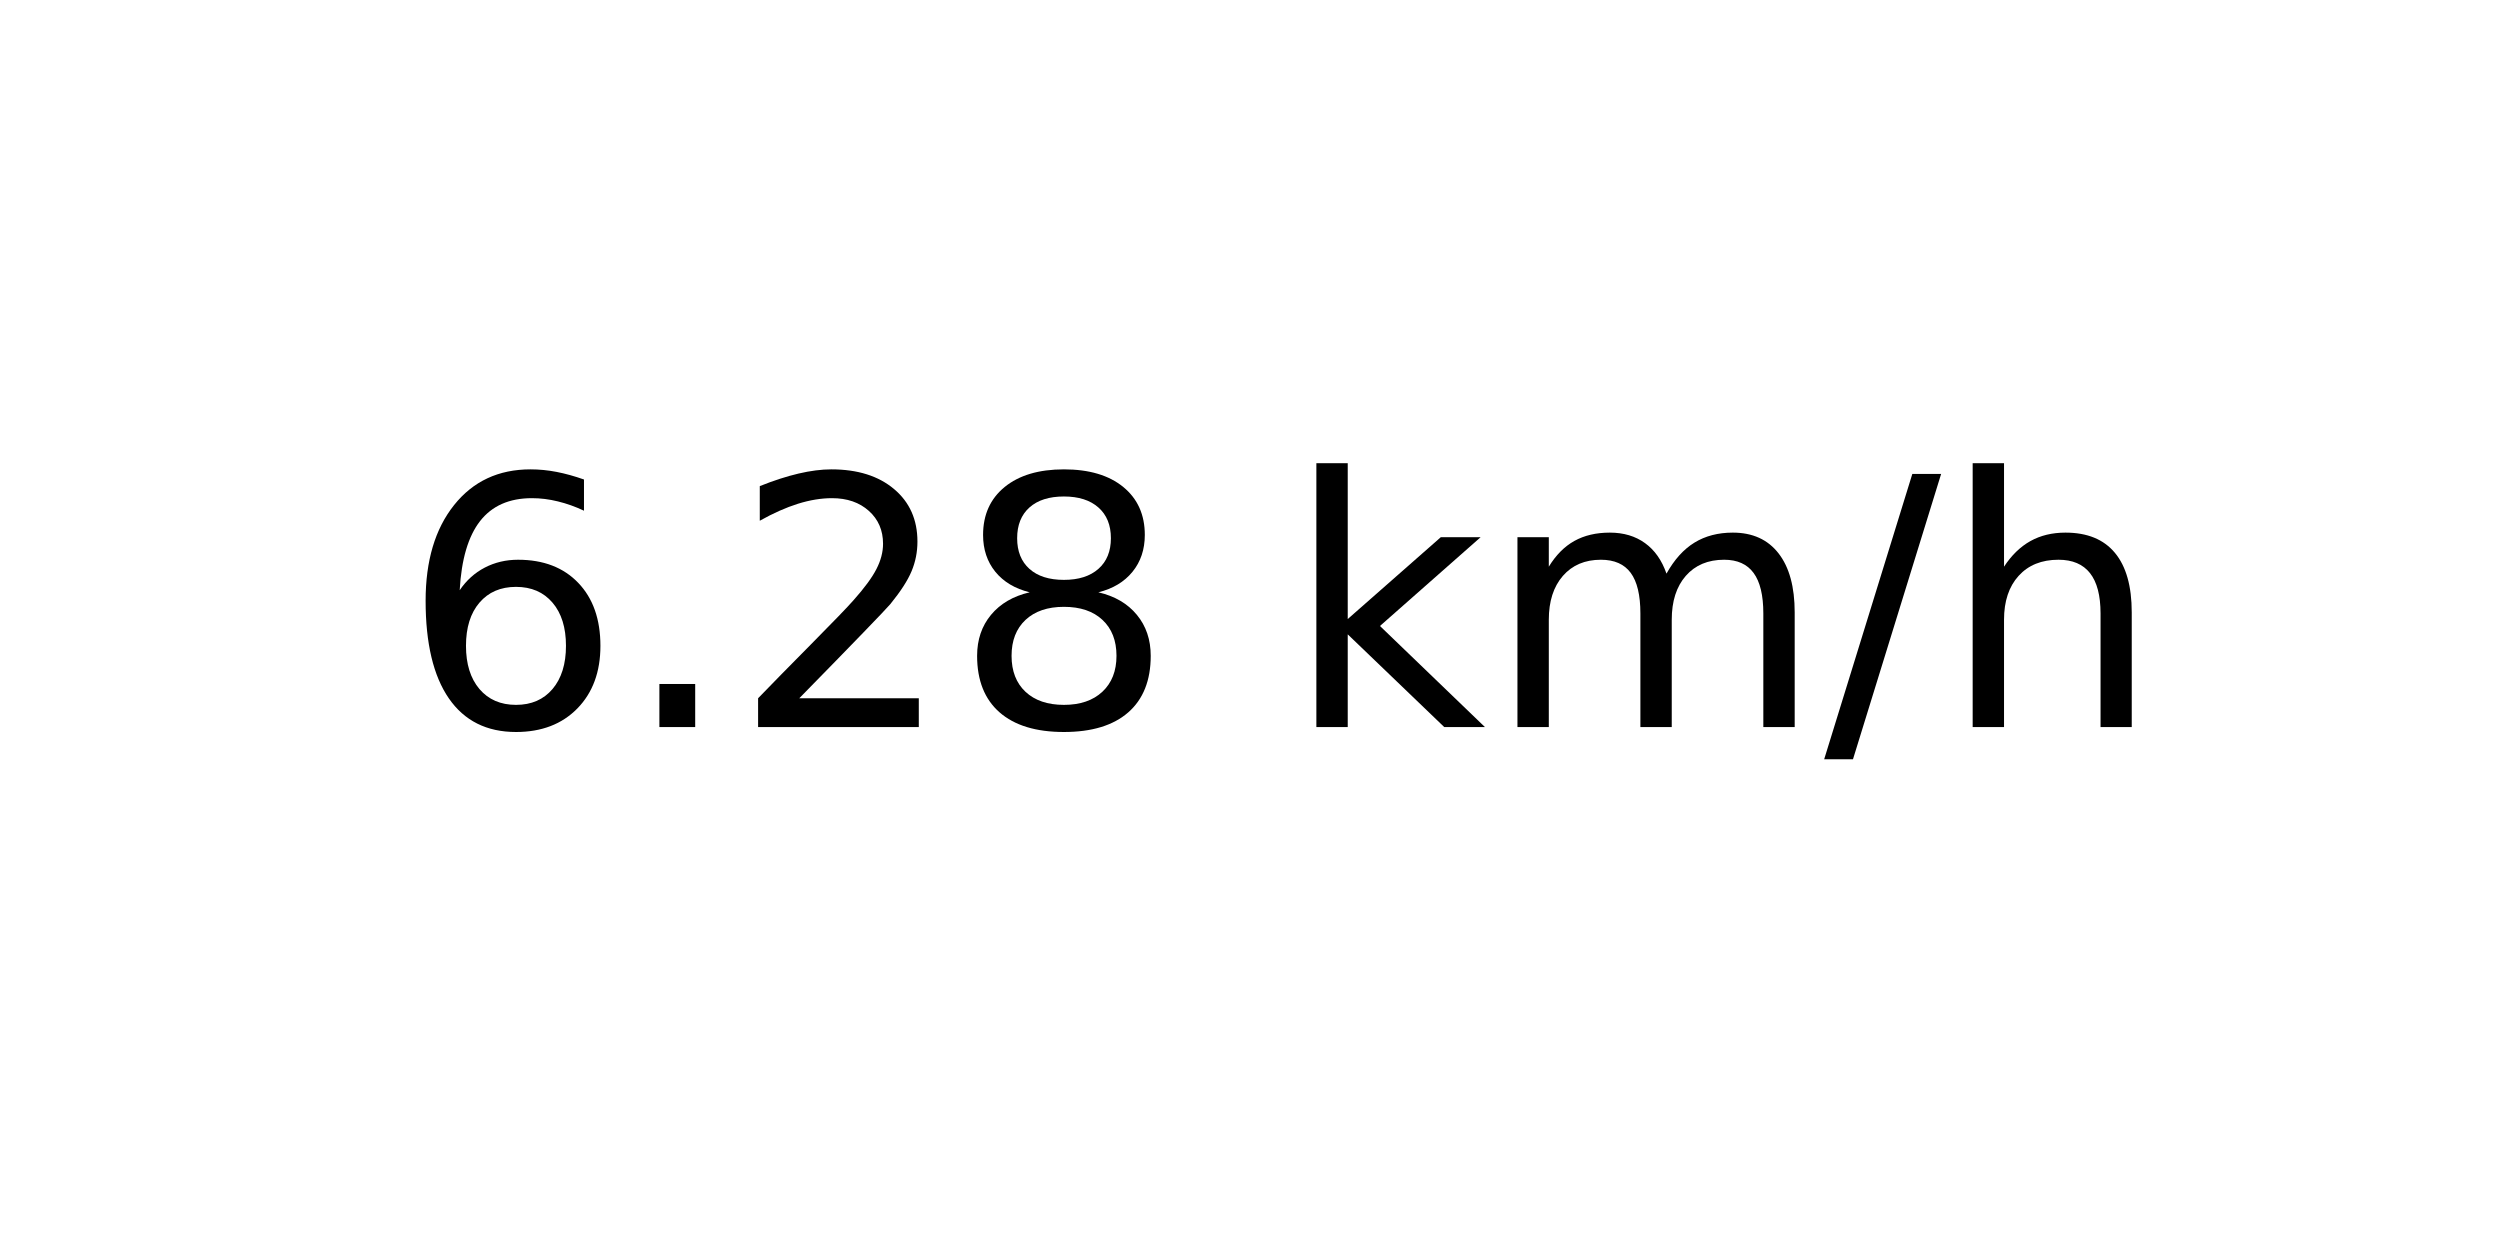
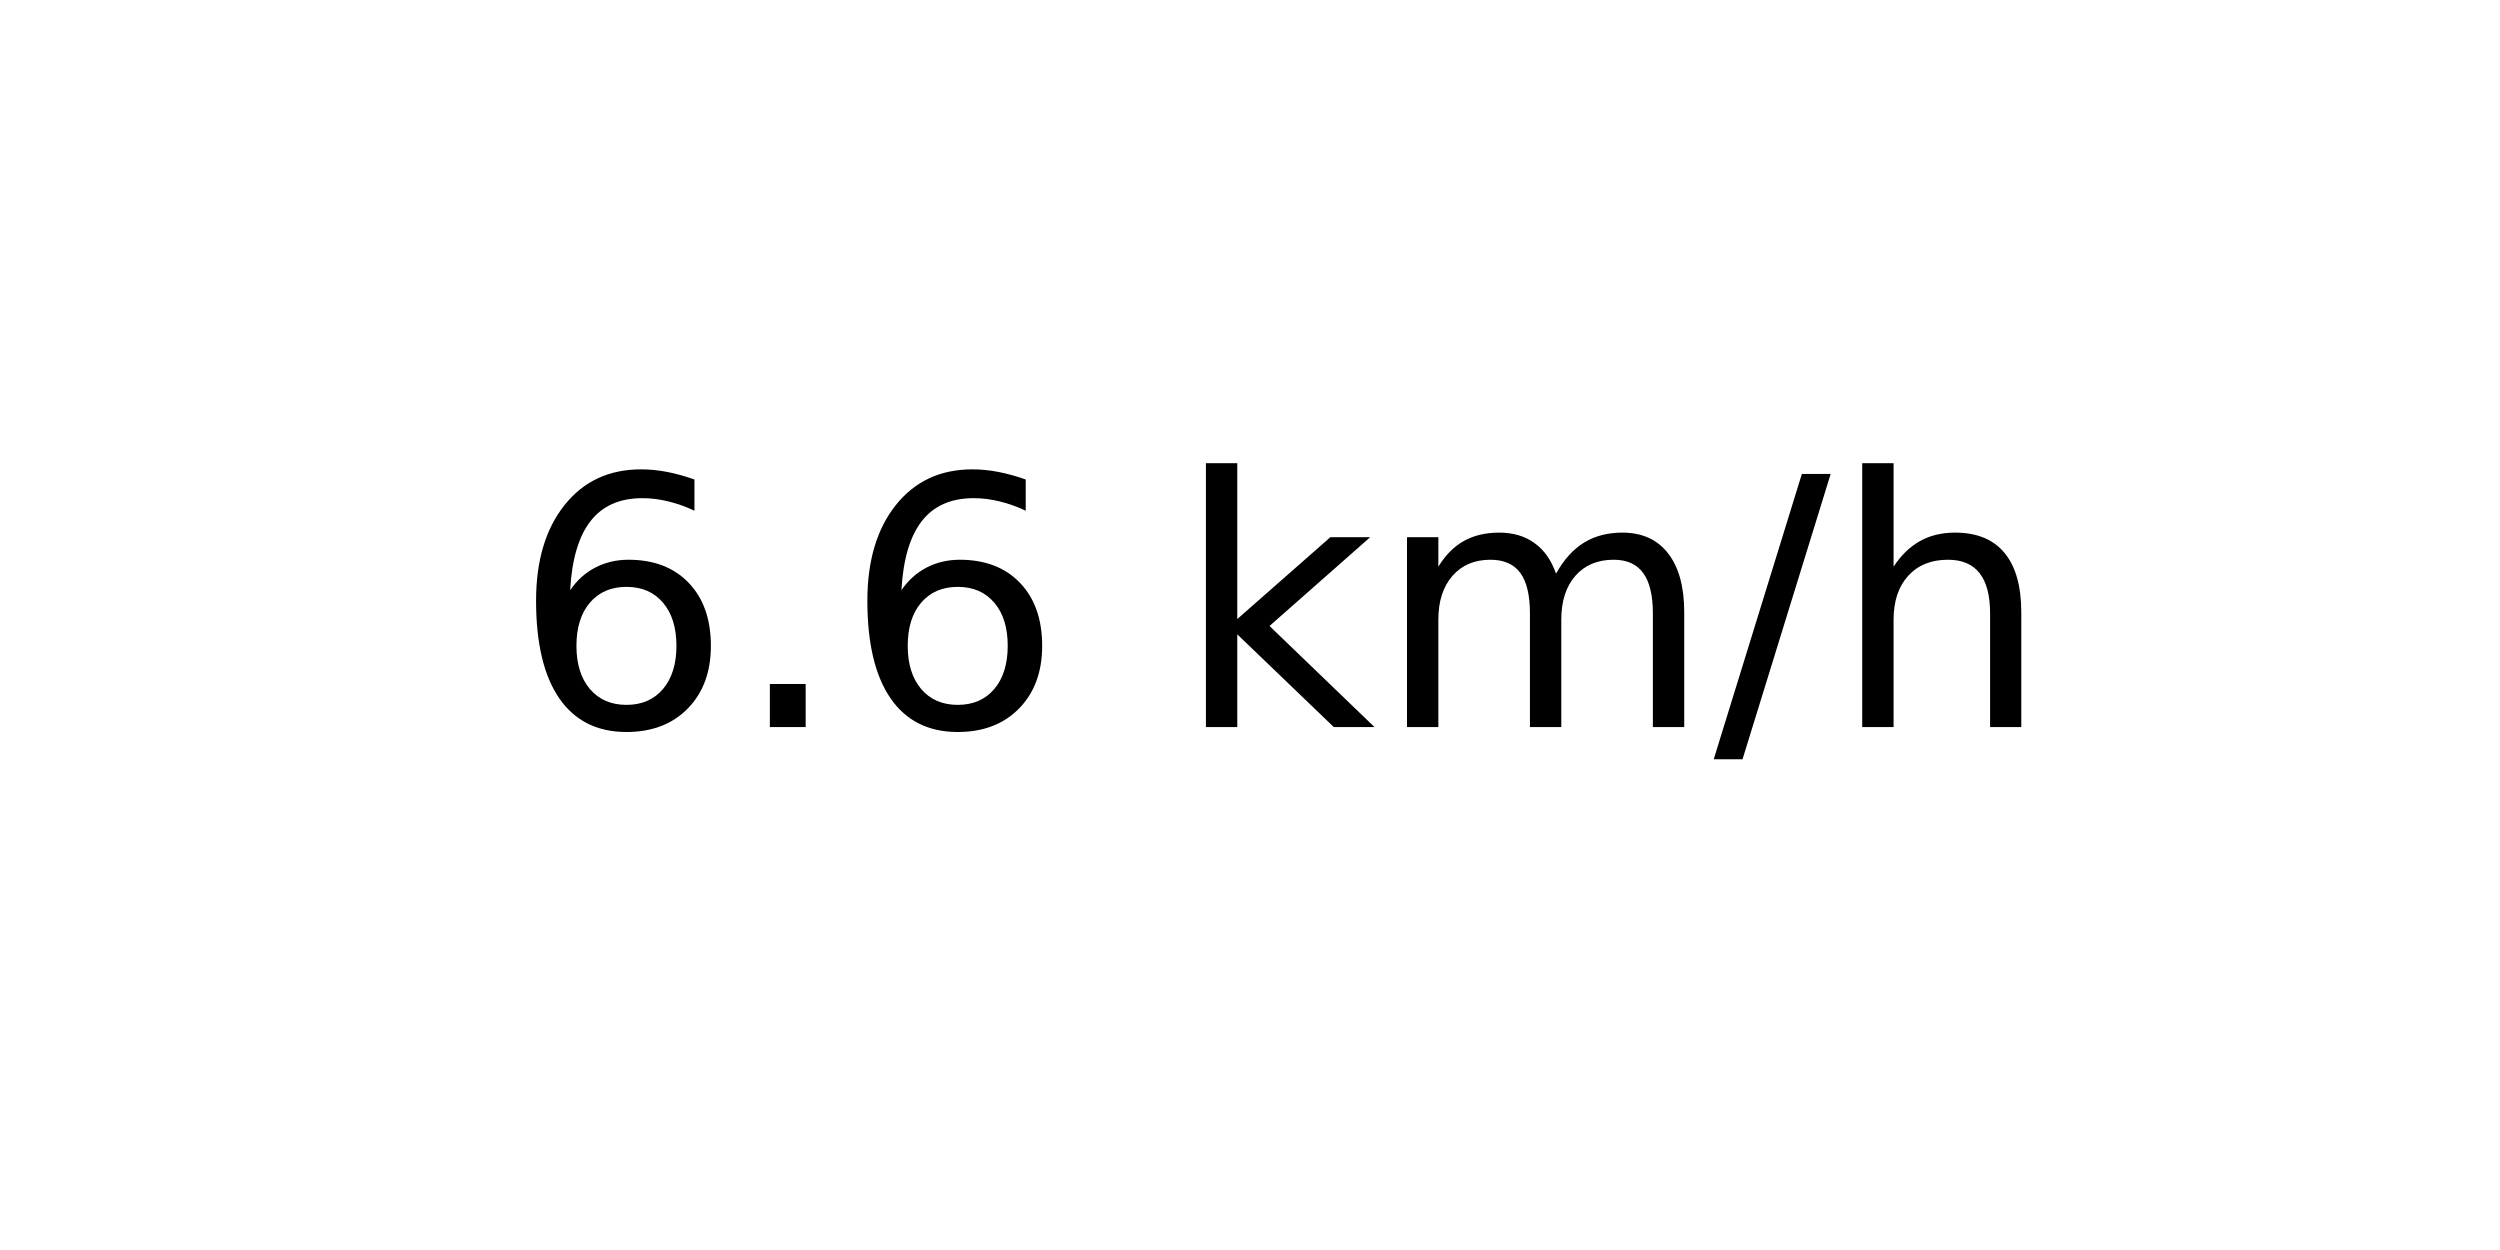
<svg xmlns="http://www.w3.org/2000/svg" xmlns:xlink="http://www.w3.org/1999/xlink" width="72pt" height="36pt" viewBox="0 0 72 36" version="1.1">
  <defs>
    <style type="text/css">*{stroke-linejoin: round; stroke-linecap: butt}</style>
  </defs>
  <g id="figure_1">
    <g id="axes_1">
      <g id="text_1">
-         <g transform="translate(11.55937 20.93937) scale(0.1 -0.1)">
+         <g transform="translate(14.74062 20.93937) scale(0.1 -0.1)">
          <defs>
            <path id="DejaVuSans-36" d="M 2113 2584  Q 1688 2584 1439 2293  Q 1191 2003 1191 1497  Q 1191 994 1439 701  Q 1688 409 2113 409  Q 2538 409 2786 701  Q 3034 994 3034 1497  Q 3034 2003 2786 2293  Q 2538 2584 2113 2584  z M 3366 4563  L 3366 3988  Q 3128 4100 2886 4159  Q 2644 4219 2406 4219  Q 1781 4219 1451 3797  Q 1122 3375 1075 2522  Q 1259 2794 1537 2939  Q 1816 3084 2150 3084  Q 2853 3084 3261 2657  Q 3669 2231 3669 1497  Q 3669 778 3244 343  Q 2819 -91 2113 -91  Q 1303 -91 875 529  Q 447 1150 447 2328  Q 447 3434 972 4092  Q 1497 4750 2381 4750  Q 2619 4750 2861 4703  Q 3103 4656 3366 4563  z " transform="scale(0.015625)" />
            <path id="DejaVuSans-2e" d="M 684 794  L 1344 794  L 1344 0  L 684 0  L 684 794  z " transform="scale(0.015625)" />
-             <path id="DejaVuSans-32" d="M 1228 531  L 3431 531  L 3431 0  L 469 0  L 469 531  Q 828 903 1448 1529  Q 2069 2156 2228 2338  Q 2531 2678 2651 2914  Q 2772 3150 2772 3378  Q 2772 3750 2511 3984  Q 2250 4219 1831 4219  Q 1534 4219 1204 4116  Q 875 4013 500 3803  L 500 4441  Q 881 4594 1212 4672  Q 1544 4750 1819 4750  Q 2544 4750 2975 4387  Q 3406 4025 3406 3419  Q 3406 3131 3298 2873  Q 3191 2616 2906 2266  Q 2828 2175 2409 1742  Q 1991 1309 1228 531  z " transform="scale(0.015625)" />
-             <path id="DejaVuSans-38" d="M 2034 2216  Q 1584 2216 1326 1975  Q 1069 1734 1069 1313  Q 1069 891 1326 650  Q 1584 409 2034 409  Q 2484 409 2743 651  Q 3003 894 3003 1313  Q 3003 1734 2745 1975  Q 2488 2216 2034 2216  z M 1403 2484  Q 997 2584 770 2862  Q 544 3141 544 3541  Q 544 4100 942 4425  Q 1341 4750 2034 4750  Q 2731 4750 3128 4425  Q 3525 4100 3525 3541  Q 3525 3141 3298 2862  Q 3072 2584 2669 2484  Q 3125 2378 3379 2068  Q 3634 1759 3634 1313  Q 3634 634 3220 271  Q 2806 -91 2034 -91  Q 1263 -91 848 271  Q 434 634 434 1313  Q 434 1759 690 2068  Q 947 2378 1403 2484  z M 1172 3481  Q 1172 3119 1398 2916  Q 1625 2713 2034 2713  Q 2441 2713 2670 2916  Q 2900 3119 2900 3481  Q 2900 3844 2670 4047  Q 2441 4250 2034 4250  Q 1625 4250 1398 4047  Q 1172 3844 1172 3481  z " transform="scale(0.015625)" />
            <path id="DejaVuSans-20" transform="scale(0.015625)" />
            <path id="DejaVuSans-6b" d="M 581 4863  L 1159 4863  L 1159 1991  L 2875 3500  L 3609 3500  L 1753 1863  L 3688 0  L 2938 0  L 1159 1709  L 1159 0  L 581 0  L 581 4863  z " transform="scale(0.015625)" />
            <path id="DejaVuSans-6d" d="M 3328 2828  Q 3544 3216 3844 3400  Q 4144 3584 4550 3584  Q 5097 3584 5394 3201  Q 5691 2819 5691 2113  L 5691 0  L 5113 0  L 5113 2094  Q 5113 2597 4934 2840  Q 4756 3084 4391 3084  Q 3944 3084 3684 2787  Q 3425 2491 3425 1978  L 3425 0  L 2847 0  L 2847 2094  Q 2847 2600 2669 2842  Q 2491 3084 2119 3084  Q 1678 3084 1418 2786  Q 1159 2488 1159 1978  L 1159 0  L 581 0  L 581 3500  L 1159 3500  L 1159 2956  Q 1356 3278 1631 3431  Q 1906 3584 2284 3584  Q 2666 3584 2933 3390  Q 3200 3197 3328 2828  z " transform="scale(0.015625)" />
            <path id="DejaVuSans-2f" d="M 1625 4666  L 2156 4666  L 531 -594  L 0 -594  L 1625 4666  z " transform="scale(0.015625)" />
            <path id="DejaVuSans-68" d="M 3513 2113  L 3513 0  L 2938 0  L 2938 2094  Q 2938 2591 2744 2837  Q 2550 3084 2163 3084  Q 1697 3084 1428 2787  Q 1159 2491 1159 1978  L 1159 0  L 581 0  L 581 4863  L 1159 4863  L 1159 2956  Q 1366 3272 1645 3428  Q 1925 3584 2291 3584  Q 2894 3584 3203 3211  Q 3513 2838 3513 2113  z " transform="scale(0.015625)" />
          </defs>
          <use xlink:href="#DejaVuSans-36" />
          <use xlink:href="#DejaVuSans-2e" x="63.623" />
-           <use xlink:href="#DejaVuSans-32" x="95.41" />
-           <use xlink:href="#DejaVuSans-38" x="159.033" />
-           <use xlink:href="#DejaVuSans-20" x="222.656" />
-           <use xlink:href="#DejaVuSans-6b" x="254.443" />
-           <use xlink:href="#DejaVuSans-6d" x="312.354" />
-           <use xlink:href="#DejaVuSans-2f" x="409.766" />
-           <use xlink:href="#DejaVuSans-68" x="443.457" />
+           <use xlink:href="#DejaVuSans-36" x="95.41" />
+           <use xlink:href="#DejaVuSans-20" x="159.033" />
+           <use xlink:href="#DejaVuSans-6b" x="190.82" />
+           <use xlink:href="#DejaVuSans-6d" x="248.73" />
+           <use xlink:href="#DejaVuSans-2f" x="346.143" />
+           <use xlink:href="#DejaVuSans-68" x="379.834" />
        </g>
      </g>
    </g>
  </g>
</svg>
